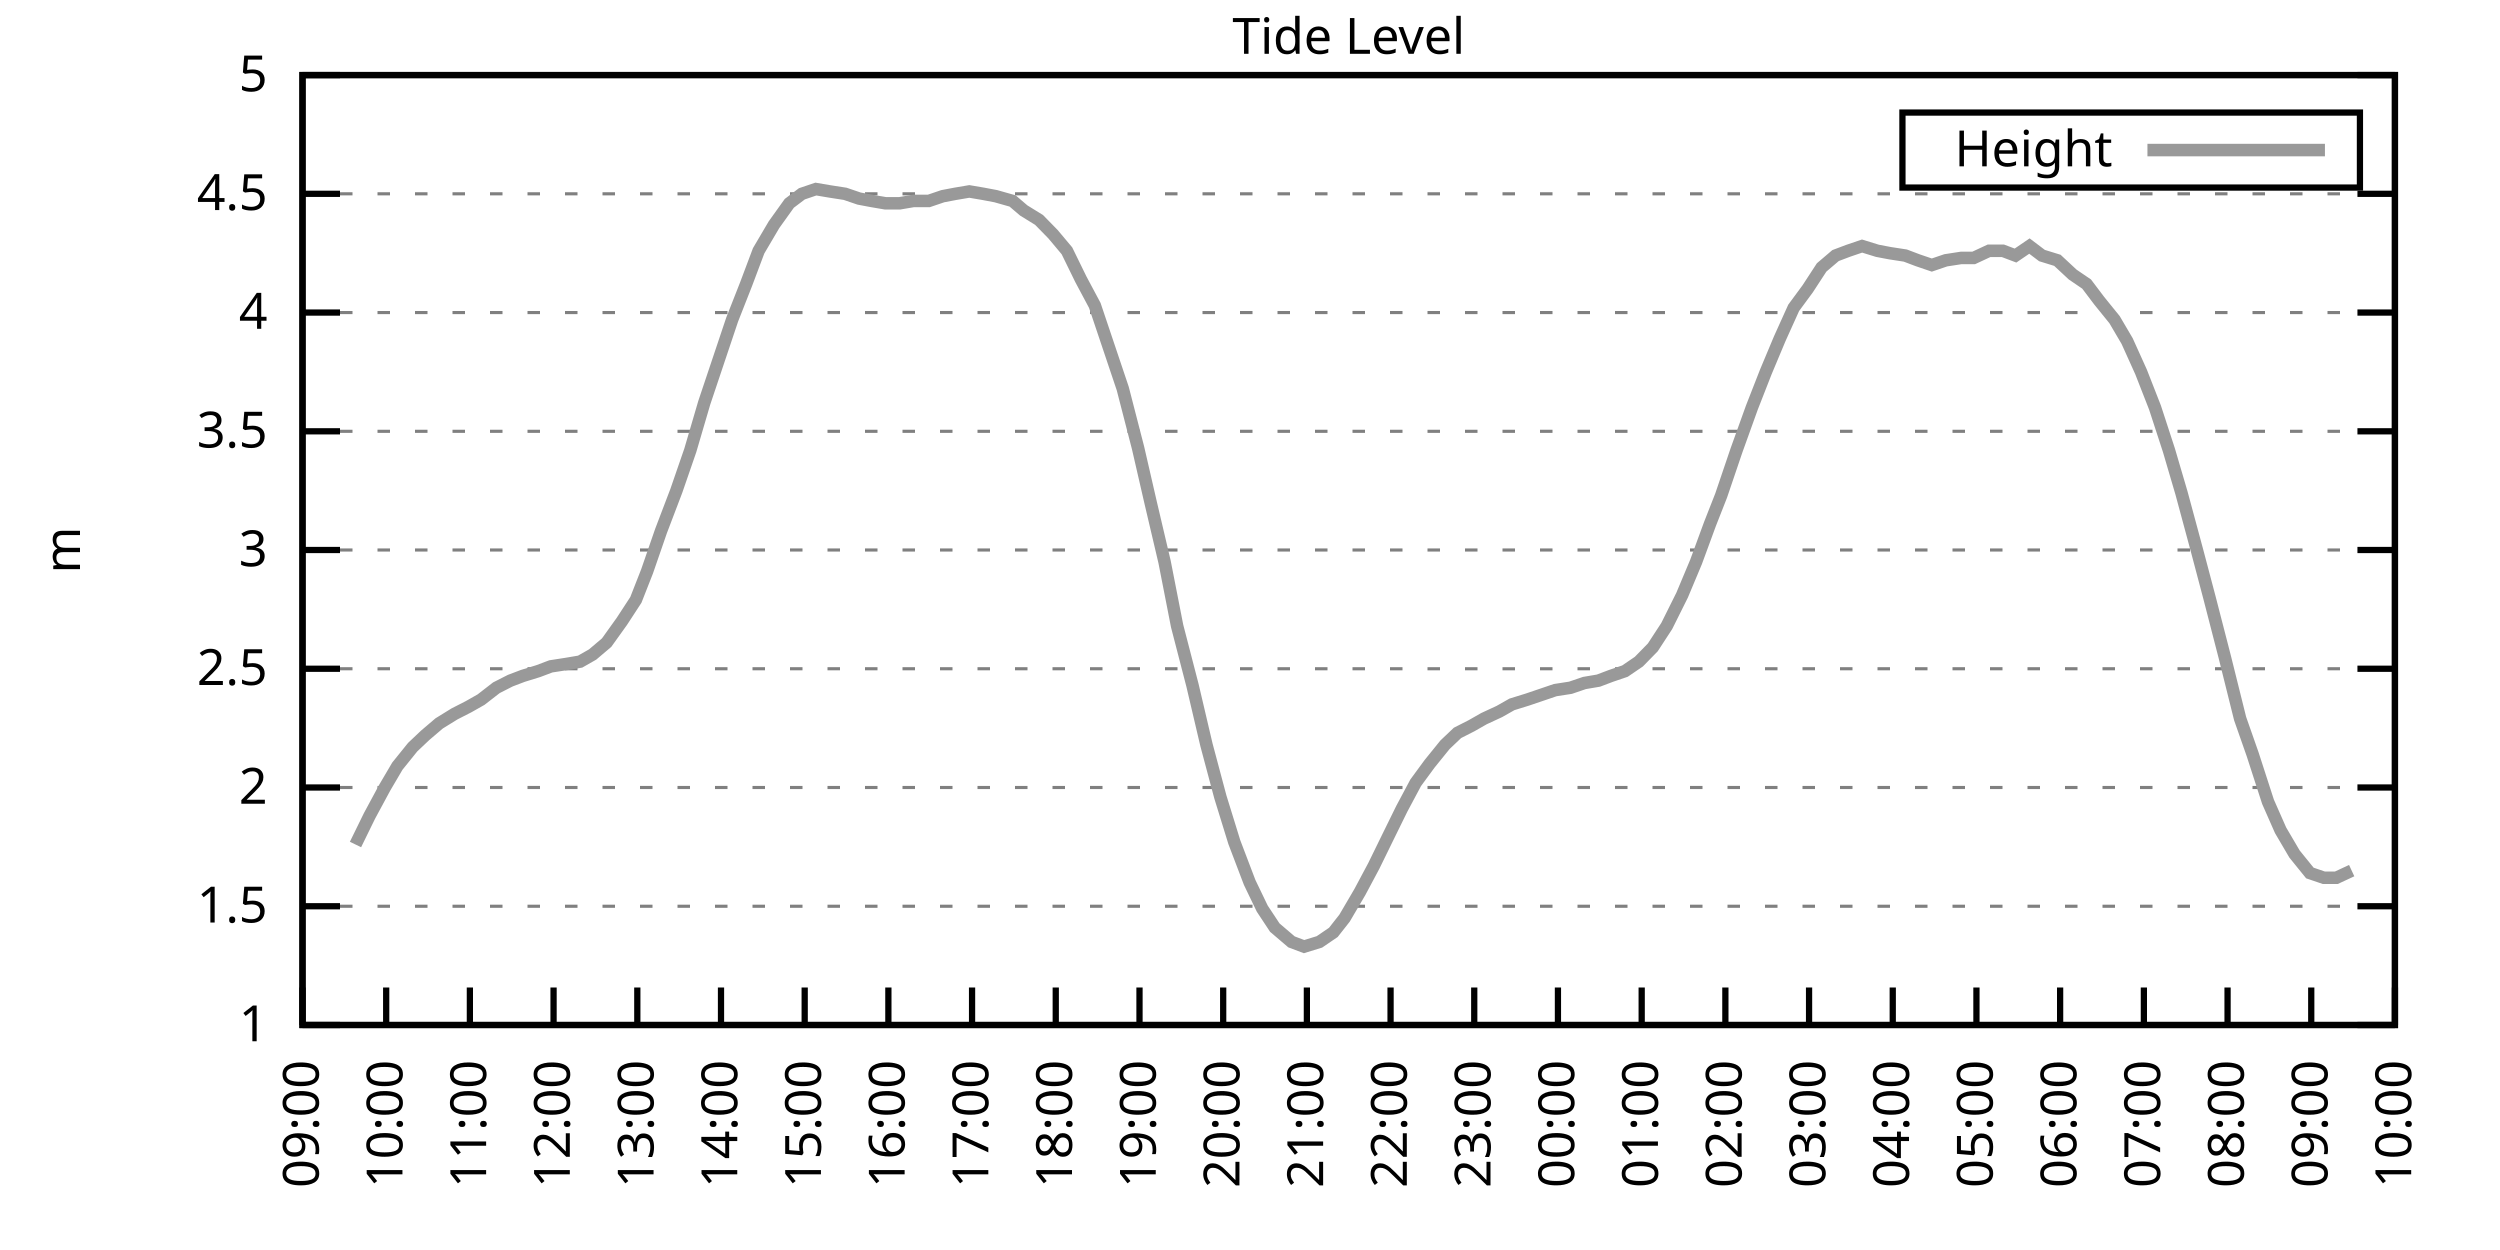
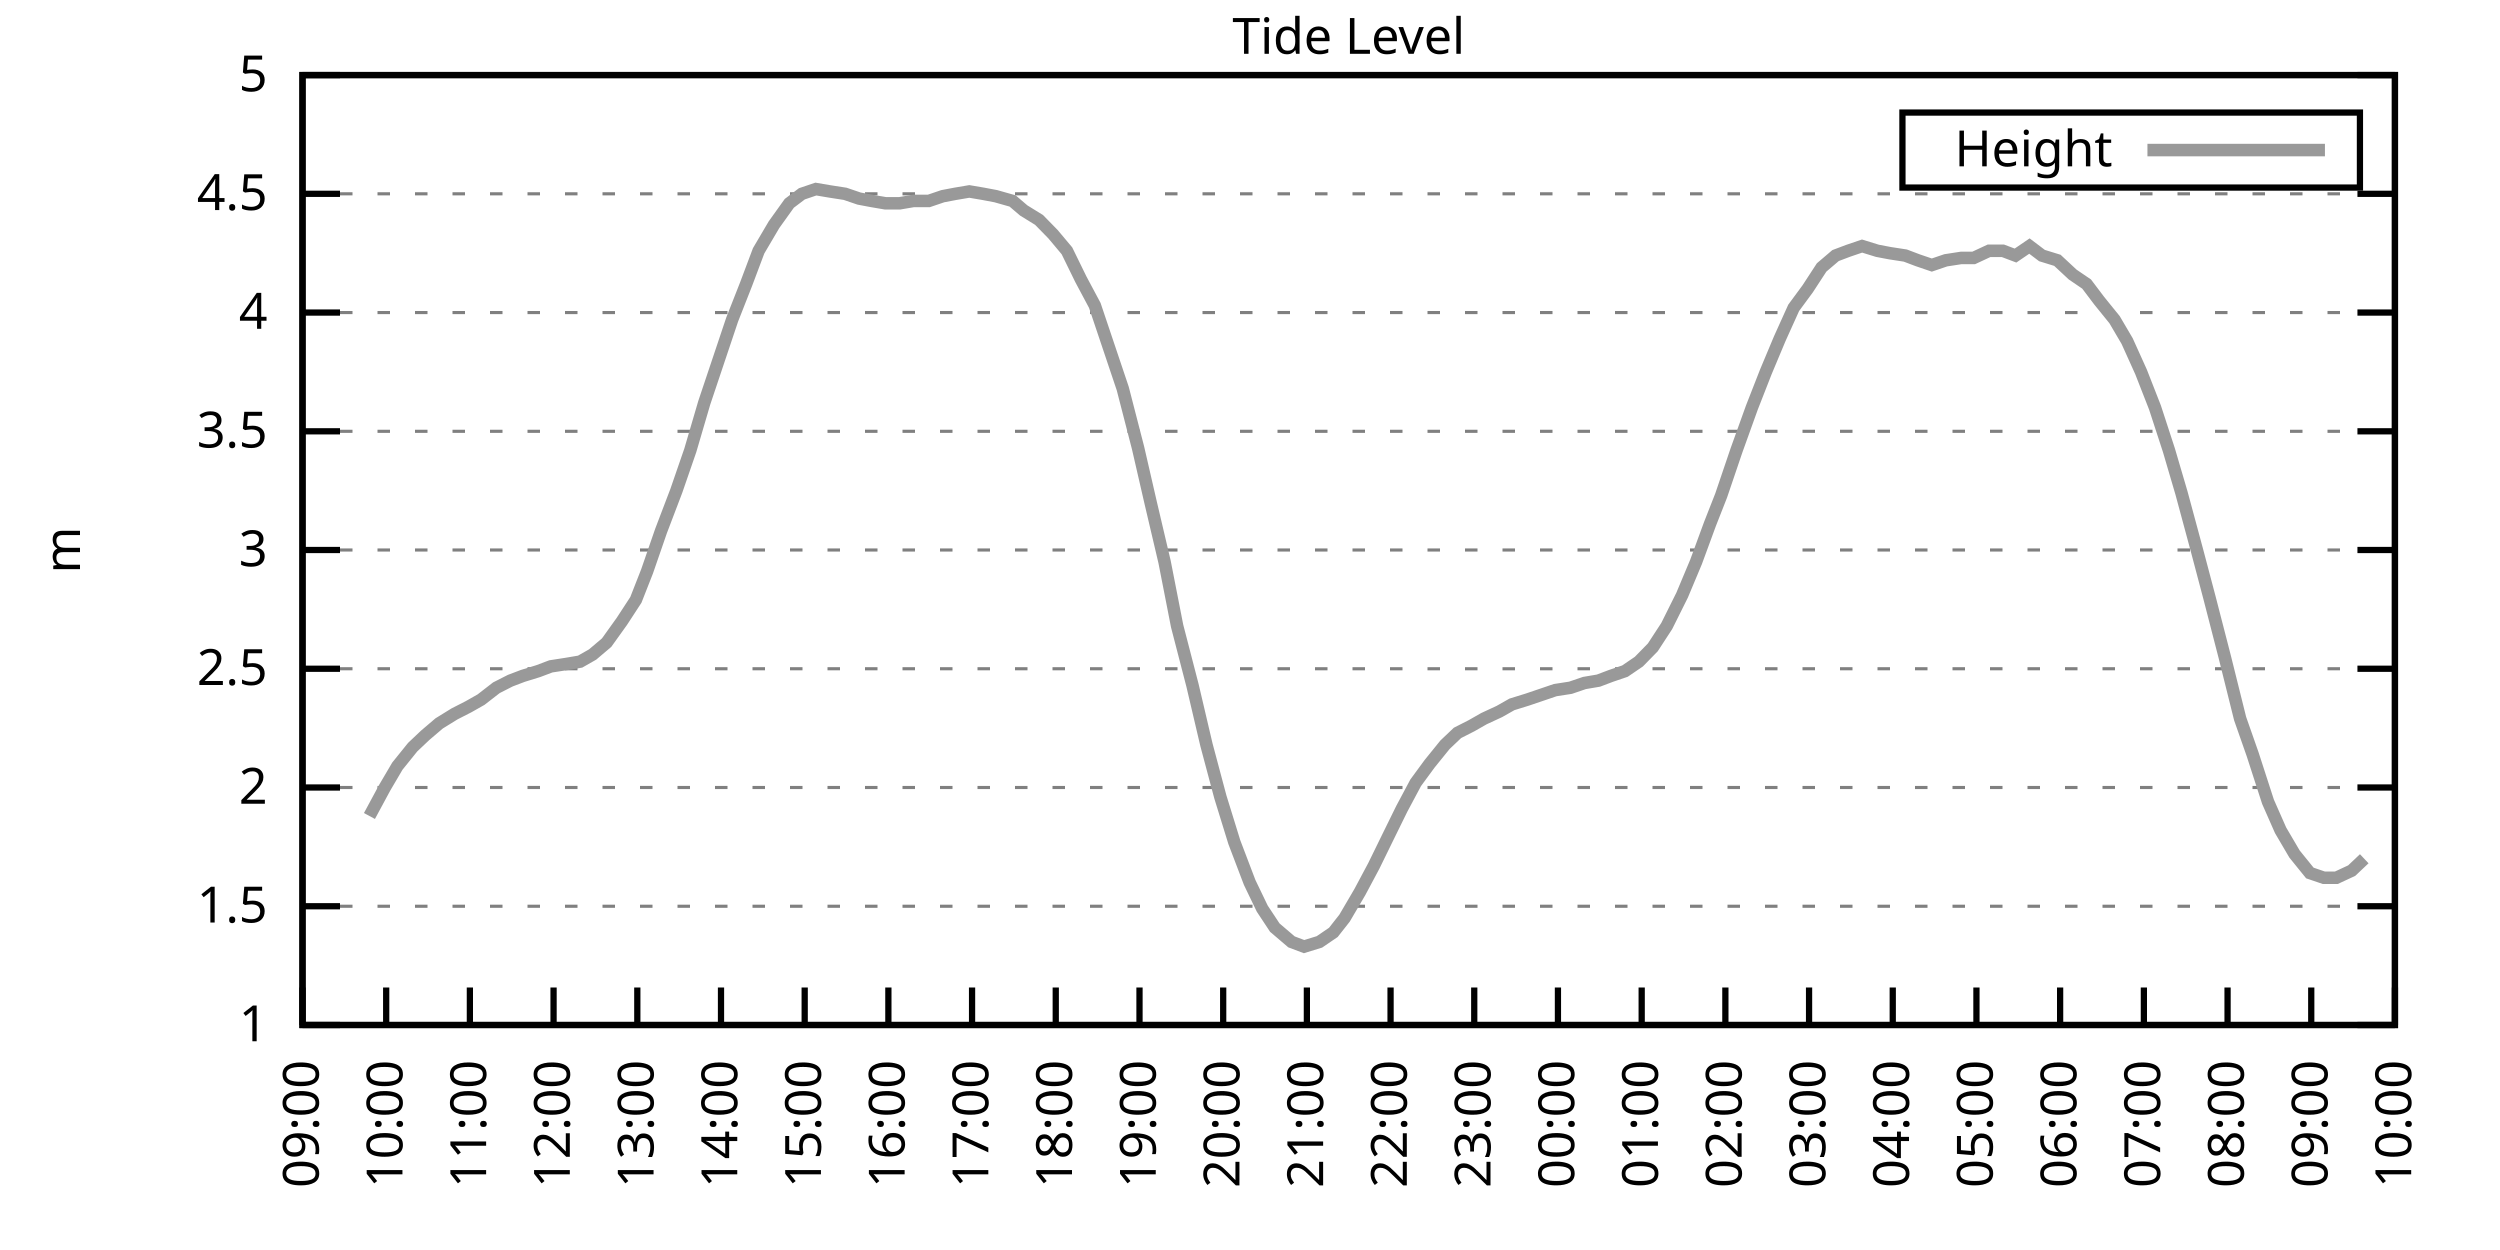
<svg xmlns="http://www.w3.org/2000/svg" xmlns:xlink="http://www.w3.org/1999/xlink" width="400" height="200" viewBox="0 0 400 200">
  <g id="gnuplot_canvas">
    <rect x="0" y="0" width="400" height="200" fill="none" />
    <defs>
      <circle id="gpDot" r="0.5" stroke-width="0.5" stroke="currentColor" />
      <path id="gpPt0" stroke-width="0.333" stroke="currentColor" d="M-1,0 h2 M0,-1 v2" />
      <path id="gpPt1" stroke-width="0.333" stroke="currentColor" d="M-1,-1 L1,1 M1,-1 L-1,1" />
      <path id="gpPt2" stroke-width="0.333" stroke="currentColor" d="M-1,0 L1,0 M0,-1 L0,1 M-1,-1 L1,1 M-1,1 L1,-1" />
      <rect id="gpPt3" stroke-width="0.333" stroke="currentColor" x="-1" y="-1" width="2" height="2" />
      <rect id="gpPt4" stroke-width="0.333" stroke="currentColor" fill="currentColor" x="-1" y="-1" width="2" height="2" />
      <circle id="gpPt5" stroke-width="0.333" stroke="currentColor" cx="0" cy="0" r="1" />
      <use xlink:href="#gpPt5" id="gpPt6" fill="currentColor" stroke="none" />
      <path id="gpPt7" stroke-width="0.333" stroke="currentColor" d="M0,-1.33 L-1.33,0.67 L1.33,0.67 z" />
      <use xlink:href="#gpPt7" id="gpPt8" fill="currentColor" stroke="none" />
      <use xlink:href="#gpPt7" id="gpPt9" stroke="currentColor" transform="rotate(180)" />
      <use xlink:href="#gpPt9" id="gpPt10" fill="currentColor" stroke="none" />
      <use xlink:href="#gpPt3" id="gpPt11" stroke="currentColor" transform="rotate(45)" />
      <use xlink:href="#gpPt11" id="gpPt12" fill="currentColor" stroke="none" />
      <path id="gpPt13" stroke-width="0.333" stroke="currentColor" d="M0,1.330 L1.265,0.411 L0.782,-1.067 L-0.782,-1.076 L-1.265,0.411 z" />
      <use xlink:href="#gpPt13" id="gpPt14" fill="currentColor" stroke="none" />
      <filter id="textbox" filterUnits="objectBoundingBox" x="0" y="0" height="1" width="1">
        <feFlood flood-color="white" flood-opacity="1" result="bgnd" />
        <feComposite in="SourceGraphic" in2="bgnd" operator="atop" />
      </filter>
      <filter id="greybox" filterUnits="objectBoundingBox" x="0" y="0" height="1" width="1">
        <feFlood flood-color="lightgrey" flood-opacity="1" result="grey" />
        <feComposite in="SourceGraphic" in2="grey" operator="atop" />
      </filter>
    </defs>
    <g fill="none" color="white" stroke="currentColor" stroke-width="1.00" stroke-linecap="butt" stroke-linejoin="miter">
</g>
    <g fill="none" color="black" stroke="currentColor" stroke-width="1.00" stroke-linecap="butt" stroke-linejoin="miter">
      <g stroke="none" shape-rendering="crispEdges">
        <polygon fill="rgb(255, 255, 255)" points="48.40,164.00 383.18,164.00 383.18,12.02 48.40,12.02 " />
      </g>
    </g>
    <g fill="none" color="black" stroke="currentColor" stroke-width="1.00" stroke-linecap="butt" stroke-linejoin="miter">
</g>
    <g fill="none" color="black" stroke="black" stroke-width="0.50" stroke-linecap="butt" stroke-linejoin="miter">
</g>
    <g fill="none" color="gray" stroke="currentColor" stroke-width="0.50" stroke-linecap="butt" stroke-linejoin="miter">
      <path stroke="gray" stroke-dasharray="2,4" class="gridline" d="M48.40,164.00 L383.19,164.00  " />
    </g>
    <g fill="none" color="gray" stroke="gray" stroke-width="1.00" stroke-linecap="butt" stroke-linejoin="miter">
</g>
    <g fill="none" color="black" stroke="currentColor" stroke-width="1.00" stroke-linecap="butt" stroke-linejoin="miter">
      <path stroke="black" d="M48.40,164.00 L54.40,164.00 M383.19,164.00 L377.19,164.00  " />
      <g transform="translate(42.80,166.60)" stroke="none" fill="black" font-family="Sans" font-size="8.00" text-anchor="end">
        <text>
          <tspan font-family="Sans"> 1</tspan>
        </text>
      </g>
    </g>
    <g fill="none" color="black" stroke="currentColor" stroke-width="1.00" stroke-linecap="butt" stroke-linejoin="miter">
</g>
    <g fill="none" color="black" stroke="black" stroke-width="0.50" stroke-linecap="butt" stroke-linejoin="miter">
</g>
    <g fill="none" color="gray" stroke="currentColor" stroke-width="0.50" stroke-linecap="butt" stroke-linejoin="miter">
      <path stroke="gray" stroke-dasharray="2,4" class="gridline" d="M48.40,145.00 L383.19,145.00  " />
    </g>
    <g fill="none" color="gray" stroke="gray" stroke-width="1.00" stroke-linecap="butt" stroke-linejoin="miter">
</g>
    <g fill="none" color="black" stroke="currentColor" stroke-width="1.00" stroke-linecap="butt" stroke-linejoin="miter">
      <path stroke="black" d="M48.40,145.00 L54.40,145.00 M383.19,145.00 L377.19,145.00  " />
      <g transform="translate(42.80,147.60)" stroke="none" fill="black" font-family="Sans" font-size="8.00" text-anchor="end">
        <text>
          <tspan font-family="Sans"> 1.5</tspan>
        </text>
      </g>
    </g>
    <g fill="none" color="black" stroke="currentColor" stroke-width="1.00" stroke-linecap="butt" stroke-linejoin="miter">
</g>
    <g fill="none" color="black" stroke="black" stroke-width="0.50" stroke-linecap="butt" stroke-linejoin="miter">
</g>
    <g fill="none" color="gray" stroke="currentColor" stroke-width="0.50" stroke-linecap="butt" stroke-linejoin="miter">
      <path stroke="gray" stroke-dasharray="2,4" class="gridline" d="M48.40,126.00 L383.19,126.00  " />
    </g>
    <g fill="none" color="gray" stroke="gray" stroke-width="1.00" stroke-linecap="butt" stroke-linejoin="miter">
</g>
    <g fill="none" color="black" stroke="currentColor" stroke-width="1.00" stroke-linecap="butt" stroke-linejoin="miter">
      <path stroke="black" d="M48.40,126.00 L54.40,126.00 M383.19,126.00 L377.19,126.00  " />
      <g transform="translate(42.80,128.60)" stroke="none" fill="black" font-family="Sans" font-size="8.00" text-anchor="end">
        <text>
          <tspan font-family="Sans"> 2</tspan>
        </text>
      </g>
    </g>
    <g fill="none" color="black" stroke="currentColor" stroke-width="1.00" stroke-linecap="butt" stroke-linejoin="miter">
</g>
    <g fill="none" color="black" stroke="black" stroke-width="0.50" stroke-linecap="butt" stroke-linejoin="miter">
</g>
    <g fill="none" color="gray" stroke="currentColor" stroke-width="0.50" stroke-linecap="butt" stroke-linejoin="miter">
      <path stroke="gray" stroke-dasharray="2,4" class="gridline" d="M48.40,107.00 L383.19,107.00  " />
    </g>
    <g fill="none" color="gray" stroke="gray" stroke-width="1.00" stroke-linecap="butt" stroke-linejoin="miter">
</g>
    <g fill="none" color="black" stroke="currentColor" stroke-width="1.00" stroke-linecap="butt" stroke-linejoin="miter">
      <path stroke="black" d="M48.40,107.00 L54.40,107.00 M383.19,107.00 L377.19,107.00  " />
      <g transform="translate(42.80,109.60)" stroke="none" fill="black" font-family="Sans" font-size="8.00" text-anchor="end">
        <text>
          <tspan font-family="Sans"> 2.5</tspan>
        </text>
      </g>
    </g>
    <g fill="none" color="black" stroke="currentColor" stroke-width="1.00" stroke-linecap="butt" stroke-linejoin="miter">
</g>
    <g fill="none" color="black" stroke="black" stroke-width="0.50" stroke-linecap="butt" stroke-linejoin="miter">
</g>
    <g fill="none" color="gray" stroke="currentColor" stroke-width="0.50" stroke-linecap="butt" stroke-linejoin="miter">
      <path stroke="gray" stroke-dasharray="2,4" class="gridline" d="M48.40,88.00 L383.19,88.00  " />
    </g>
    <g fill="none" color="gray" stroke="gray" stroke-width="1.00" stroke-linecap="butt" stroke-linejoin="miter">
</g>
    <g fill="none" color="black" stroke="currentColor" stroke-width="1.00" stroke-linecap="butt" stroke-linejoin="miter">
      <path stroke="black" d="M48.40,88.00 L54.40,88.00 M383.19,88.00 L377.19,88.00  " />
      <g transform="translate(42.80,90.60)" stroke="none" fill="black" font-family="Sans" font-size="8.00" text-anchor="end">
        <text>
          <tspan font-family="Sans"> 3</tspan>
        </text>
      </g>
    </g>
    <g fill="none" color="black" stroke="currentColor" stroke-width="1.00" stroke-linecap="butt" stroke-linejoin="miter">
</g>
    <g fill="none" color="black" stroke="black" stroke-width="0.50" stroke-linecap="butt" stroke-linejoin="miter">
</g>
    <g fill="none" color="gray" stroke="currentColor" stroke-width="0.50" stroke-linecap="butt" stroke-linejoin="miter">
      <path stroke="gray" stroke-dasharray="2,4" class="gridline" d="M48.40,69.01 L383.19,69.01  " />
    </g>
    <g fill="none" color="gray" stroke="gray" stroke-width="1.00" stroke-linecap="butt" stroke-linejoin="miter">
</g>
    <g fill="none" color="black" stroke="currentColor" stroke-width="1.00" stroke-linecap="butt" stroke-linejoin="miter">
      <path stroke="black" d="M48.40,69.01 L54.40,69.01 M383.19,69.01 L377.19,69.01  " />
      <g transform="translate(42.80,71.61)" stroke="none" fill="black" font-family="Sans" font-size="8.00" text-anchor="end">
        <text>
          <tspan font-family="Sans"> 3.5</tspan>
        </text>
      </g>
    </g>
    <g fill="none" color="black" stroke="currentColor" stroke-width="1.00" stroke-linecap="butt" stroke-linejoin="miter">
</g>
    <g fill="none" color="black" stroke="black" stroke-width="0.50" stroke-linecap="butt" stroke-linejoin="miter">
</g>
    <g fill="none" color="gray" stroke="currentColor" stroke-width="0.50" stroke-linecap="butt" stroke-linejoin="miter">
      <path stroke="gray" stroke-dasharray="2,4" class="gridline" d="M48.40,50.01 L383.19,50.01  " />
    </g>
    <g fill="none" color="gray" stroke="gray" stroke-width="1.00" stroke-linecap="butt" stroke-linejoin="miter">
</g>
    <g fill="none" color="black" stroke="currentColor" stroke-width="1.00" stroke-linecap="butt" stroke-linejoin="miter">
      <path stroke="black" d="M48.40,50.01 L54.40,50.01 M383.19,50.01 L377.19,50.01  " />
      <g transform="translate(42.80,52.61)" stroke="none" fill="black" font-family="Sans" font-size="8.00" text-anchor="end">
        <text>
          <tspan font-family="Sans"> 4</tspan>
        </text>
      </g>
    </g>
    <g fill="none" color="black" stroke="currentColor" stroke-width="1.00" stroke-linecap="butt" stroke-linejoin="miter">
</g>
    <g fill="none" color="black" stroke="black" stroke-width="0.50" stroke-linecap="butt" stroke-linejoin="miter">
</g>
    <g fill="none" color="gray" stroke="currentColor" stroke-width="0.50" stroke-linecap="butt" stroke-linejoin="miter">
      <path stroke="gray" stroke-dasharray="2,4" class="gridline" d="M48.40,31.01 L383.19,31.01  " />
    </g>
    <g fill="none" color="gray" stroke="gray" stroke-width="1.00" stroke-linecap="butt" stroke-linejoin="miter">
</g>
    <g fill="none" color="black" stroke="currentColor" stroke-width="1.00" stroke-linecap="butt" stroke-linejoin="miter">
      <path stroke="black" d="M48.40,31.01 L54.40,31.01 M383.19,31.01 L377.19,31.01  " />
      <g transform="translate(42.80,33.61)" stroke="none" fill="black" font-family="Sans" font-size="8.00" text-anchor="end">
        <text>
          <tspan font-family="Sans"> 4.5</tspan>
        </text>
      </g>
    </g>
    <g fill="none" color="black" stroke="currentColor" stroke-width="1.00" stroke-linecap="butt" stroke-linejoin="miter">
</g>
    <g fill="none" color="black" stroke="black" stroke-width="0.50" stroke-linecap="butt" stroke-linejoin="miter">
</g>
    <g fill="none" color="gray" stroke="currentColor" stroke-width="0.50" stroke-linecap="butt" stroke-linejoin="miter">
      <path stroke="gray" stroke-dasharray="2,4" class="gridline" d="M48.40,12.01 L383.19,12.01  " />
    </g>
    <g fill="none" color="gray" stroke="gray" stroke-width="1.00" stroke-linecap="butt" stroke-linejoin="miter">
</g>
    <g fill="none" color="black" stroke="currentColor" stroke-width="1.00" stroke-linecap="butt" stroke-linejoin="miter">
      <path stroke="black" d="M48.40,12.01 L54.40,12.01 M383.19,12.01 L377.19,12.01  " />
      <g transform="translate(42.80,14.61)" stroke="none" fill="black" font-family="Sans" font-size="8.00" text-anchor="end">
        <text>
          <tspan font-family="Sans"> 5</tspan>
        </text>
      </g>
    </g>
    <g fill="none" color="black" stroke="currentColor" stroke-width="1.00" stroke-linecap="butt" stroke-linejoin="miter">
      <path stroke="black" d="M48.40,164.00 L48.40,158.00  " />
      <g transform="translate(51.00,169.60) rotate(270.00)" stroke="none" fill="black" font-family="Sans" font-size="8.00" text-anchor="end">
        <text>
          <tspan font-family="Sans">09:00</tspan>
        </text>
      </g>
    </g>
    <g fill="none" color="black" stroke="currentColor" stroke-width="1.00" stroke-linecap="butt" stroke-linejoin="miter">
      <path stroke="black" d="M61.79,164.00 L61.79,158.00  " />
      <g transform="translate(64.39,169.60) rotate(270.00)" stroke="none" fill="black" font-family="Sans" font-size="8.00" text-anchor="end">
        <text>
          <tspan font-family="Sans">10:00</tspan>
        </text>
      </g>
    </g>
    <g fill="none" color="black" stroke="currentColor" stroke-width="1.00" stroke-linecap="butt" stroke-linejoin="miter">
      <path stroke="black" d="M75.18,164.00 L75.18,158.00  " />
      <g transform="translate(77.78,169.60) rotate(270.00)" stroke="none" fill="black" font-family="Sans" font-size="8.00" text-anchor="end">
        <text>
          <tspan font-family="Sans">11:00</tspan>
        </text>
      </g>
    </g>
    <g fill="none" color="black" stroke="currentColor" stroke-width="1.00" stroke-linecap="butt" stroke-linejoin="miter">
      <path stroke="black" d="M88.57,164.00 L88.57,158.00  " />
      <g transform="translate(91.17,169.60) rotate(270.00)" stroke="none" fill="black" font-family="Sans" font-size="8.00" text-anchor="end">
        <text>
          <tspan font-family="Sans">12:00</tspan>
        </text>
      </g>
    </g>
    <g fill="none" color="black" stroke="currentColor" stroke-width="1.00" stroke-linecap="butt" stroke-linejoin="miter">
      <path stroke="black" d="M101.97,164.00 L101.97,158.00  " />
      <g transform="translate(104.57,169.60) rotate(270.00)" stroke="none" fill="black" font-family="Sans" font-size="8.00" text-anchor="end">
        <text>
          <tspan font-family="Sans">13:00</tspan>
        </text>
      </g>
    </g>
    <g fill="none" color="black" stroke="currentColor" stroke-width="1.00" stroke-linecap="butt" stroke-linejoin="miter">
      <path stroke="black" d="M115.36,164.00 L115.36,158.00  " />
      <g transform="translate(117.96,169.60) rotate(270.00)" stroke="none" fill="black" font-family="Sans" font-size="8.00" text-anchor="end">
        <text>
          <tspan font-family="Sans">14:00</tspan>
        </text>
      </g>
    </g>
    <g fill="none" color="black" stroke="currentColor" stroke-width="1.00" stroke-linecap="butt" stroke-linejoin="miter">
      <path stroke="black" d="M128.75,164.00 L128.75,158.00  " />
      <g transform="translate(131.35,169.60) rotate(270.00)" stroke="none" fill="black" font-family="Sans" font-size="8.00" text-anchor="end">
        <text>
          <tspan font-family="Sans">15:00</tspan>
        </text>
      </g>
    </g>
    <g fill="none" color="black" stroke="currentColor" stroke-width="1.00" stroke-linecap="butt" stroke-linejoin="miter">
      <path stroke="black" d="M142.14,164.00 L142.14,158.00  " />
      <g transform="translate(144.74,169.60) rotate(270.00)" stroke="none" fill="black" font-family="Sans" font-size="8.00" text-anchor="end">
        <text>
          <tspan font-family="Sans">16:00</tspan>
        </text>
      </g>
    </g>
    <g fill="none" color="black" stroke="currentColor" stroke-width="1.00" stroke-linecap="butt" stroke-linejoin="miter">
      <path stroke="black" d="M155.53,164.00 L155.53,158.00  " />
      <g transform="translate(158.13,169.60) rotate(270.00)" stroke="none" fill="black" font-family="Sans" font-size="8.00" text-anchor="end">
        <text>
          <tspan font-family="Sans">17:00</tspan>
        </text>
      </g>
    </g>
    <g fill="none" color="black" stroke="currentColor" stroke-width="1.00" stroke-linecap="butt" stroke-linejoin="miter">
      <path stroke="black" d="M168.92,164.00 L168.92,158.00  " />
      <g transform="translate(171.52,169.60) rotate(270.00)" stroke="none" fill="black" font-family="Sans" font-size="8.00" text-anchor="end">
        <text>
          <tspan font-family="Sans">18:00</tspan>
        </text>
      </g>
    </g>
    <g fill="none" color="black" stroke="currentColor" stroke-width="1.00" stroke-linecap="butt" stroke-linejoin="miter">
      <path stroke="black" d="M182.32,164.00 L182.32,158.00  " />
      <g transform="translate(184.92,169.60) rotate(270.00)" stroke="none" fill="black" font-family="Sans" font-size="8.00" text-anchor="end">
        <text>
          <tspan font-family="Sans">19:00</tspan>
        </text>
      </g>
    </g>
    <g fill="none" color="black" stroke="currentColor" stroke-width="1.00" stroke-linecap="butt" stroke-linejoin="miter">
      <path stroke="black" d="M195.71,164.00 L195.71,158.00  " />
      <g transform="translate(198.31,169.60) rotate(270.00)" stroke="none" fill="black" font-family="Sans" font-size="8.00" text-anchor="end">
        <text>
          <tspan font-family="Sans">20:00</tspan>
        </text>
      </g>
    </g>
    <g fill="none" color="black" stroke="currentColor" stroke-width="1.00" stroke-linecap="butt" stroke-linejoin="miter">
      <path stroke="black" d="M209.10,164.00 L209.10,158.00  " />
      <g transform="translate(211.70,169.60) rotate(270.00)" stroke="none" fill="black" font-family="Sans" font-size="8.00" text-anchor="end">
        <text>
          <tspan font-family="Sans">21:00</tspan>
        </text>
      </g>
    </g>
    <g fill="none" color="black" stroke="currentColor" stroke-width="1.00" stroke-linecap="butt" stroke-linejoin="miter">
      <path stroke="black" d="M222.49,164.00 L222.49,158.00  " />
      <g transform="translate(225.09,169.60) rotate(270.00)" stroke="none" fill="black" font-family="Sans" font-size="8.00" text-anchor="end">
        <text>
          <tspan font-family="Sans">22:00</tspan>
        </text>
      </g>
    </g>
    <g fill="none" color="black" stroke="currentColor" stroke-width="1.00" stroke-linecap="butt" stroke-linejoin="miter">
      <path stroke="black" d="M235.88,164.00 L235.88,158.00  " />
      <g transform="translate(238.48,169.60) rotate(270.00)" stroke="none" fill="black" font-family="Sans" font-size="8.00" text-anchor="end">
        <text>
          <tspan font-family="Sans">23:00</tspan>
        </text>
      </g>
    </g>
    <g fill="none" color="black" stroke="currentColor" stroke-width="1.00" stroke-linecap="butt" stroke-linejoin="miter">
      <path stroke="black" d="M249.27,164.00 L249.27,158.00  " />
      <g transform="translate(251.87,169.60) rotate(270.00)" stroke="none" fill="black" font-family="Sans" font-size="8.00" text-anchor="end">
        <text>
          <tspan font-family="Sans">00:00</tspan>
        </text>
      </g>
    </g>
    <g fill="none" color="black" stroke="currentColor" stroke-width="1.00" stroke-linecap="butt" stroke-linejoin="miter">
      <path stroke="black" d="M262.67,164.00 L262.67,158.00  " />
      <g transform="translate(265.27,169.60) rotate(270.00)" stroke="none" fill="black" font-family="Sans" font-size="8.00" text-anchor="end">
        <text>
          <tspan font-family="Sans">01:00</tspan>
        </text>
      </g>
    </g>
    <g fill="none" color="black" stroke="currentColor" stroke-width="1.00" stroke-linecap="butt" stroke-linejoin="miter">
      <path stroke="black" d="M276.06,164.00 L276.06,158.00  " />
      <g transform="translate(278.66,169.60) rotate(270.00)" stroke="none" fill="black" font-family="Sans" font-size="8.00" text-anchor="end">
        <text>
          <tspan font-family="Sans">02:00</tspan>
        </text>
      </g>
    </g>
    <g fill="none" color="black" stroke="currentColor" stroke-width="1.00" stroke-linecap="butt" stroke-linejoin="miter">
      <path stroke="black" d="M289.45,164.00 L289.45,158.00  " />
      <g transform="translate(292.05,169.60) rotate(270.00)" stroke="none" fill="black" font-family="Sans" font-size="8.00" text-anchor="end">
        <text>
          <tspan font-family="Sans">03:00</tspan>
        </text>
      </g>
    </g>
    <g fill="none" color="black" stroke="currentColor" stroke-width="1.00" stroke-linecap="butt" stroke-linejoin="miter">
      <path stroke="black" d="M302.84,164.00 L302.84,158.00  " />
      <g transform="translate(305.44,169.60) rotate(270.00)" stroke="none" fill="black" font-family="Sans" font-size="8.00" text-anchor="end">
        <text>
          <tspan font-family="Sans">04:00</tspan>
        </text>
      </g>
    </g>
    <g fill="none" color="black" stroke="currentColor" stroke-width="1.00" stroke-linecap="butt" stroke-linejoin="miter">
      <path stroke="black" d="M316.23,164.00 L316.23,158.00  " />
      <g transform="translate(318.83,169.60) rotate(270.00)" stroke="none" fill="black" font-family="Sans" font-size="8.00" text-anchor="end">
        <text>
          <tspan font-family="Sans">05:00</tspan>
        </text>
      </g>
    </g>
    <g fill="none" color="black" stroke="currentColor" stroke-width="1.00" stroke-linecap="butt" stroke-linejoin="miter">
      <path stroke="black" d="M329.62,164.00 L329.62,158.00  " />
      <g transform="translate(332.22,169.60) rotate(270.00)" stroke="none" fill="black" font-family="Sans" font-size="8.00" text-anchor="end">
        <text>
          <tspan font-family="Sans">06:00</tspan>
        </text>
      </g>
    </g>
    <g fill="none" color="black" stroke="currentColor" stroke-width="1.00" stroke-linecap="butt" stroke-linejoin="miter">
      <path stroke="black" d="M343.02,164.00 L343.02,158.00  " />
      <g transform="translate(345.62,169.60) rotate(270.00)" stroke="none" fill="black" font-family="Sans" font-size="8.00" text-anchor="end">
        <text>
          <tspan font-family="Sans">07:00</tspan>
        </text>
      </g>
    </g>
    <g fill="none" color="black" stroke="currentColor" stroke-width="1.00" stroke-linecap="butt" stroke-linejoin="miter">
      <path stroke="black" d="M356.41,164.00 L356.41,158.00  " />
      <g transform="translate(359.01,169.60) rotate(270.00)" stroke="none" fill="black" font-family="Sans" font-size="8.00" text-anchor="end">
        <text>
          <tspan font-family="Sans">08:00</tspan>
        </text>
      </g>
    </g>
    <g fill="none" color="black" stroke="currentColor" stroke-width="1.00" stroke-linecap="butt" stroke-linejoin="miter">
      <path stroke="black" d="M369.80,164.00 L369.80,158.00  " />
      <g transform="translate(372.40,169.60) rotate(270.00)" stroke="none" fill="black" font-family="Sans" font-size="8.00" text-anchor="end">
        <text>
          <tspan font-family="Sans">09:00</tspan>
        </text>
      </g>
    </g>
    <g fill="none" color="black" stroke="currentColor" stroke-width="1.00" stroke-linecap="butt" stroke-linejoin="miter">
      <path stroke="black" d="M383.19,164.00 L383.19,158.00  " />
      <g transform="translate(385.79,169.60) rotate(270.00)" stroke="none" fill="black" font-family="Sans" font-size="8.00" text-anchor="end">
        <text>
          <tspan font-family="Sans">10:00</tspan>
        </text>
      </g>
    </g>
    <g fill="none" color="black" stroke="currentColor" stroke-width="1.00" stroke-linecap="butt" stroke-linejoin="miter">
</g>
    <g fill="none" color="black" stroke="currentColor" stroke-width="1.00" stroke-linecap="butt" stroke-linejoin="miter">
      <path stroke="black" d="M48.40,12.01 L48.40,164.00 L383.19,164.00 L383.19,12.01 L48.40,12.01 Z  " />
    </g>
    <g fill="none" color="black" stroke="currentColor" stroke-width="1.00" stroke-linecap="butt" stroke-linejoin="miter">
</g>
    <g fill="none" color="black" stroke="currentColor" stroke-width="1.00" stroke-linecap="butt" stroke-linejoin="miter">
      <path stroke="black" d="M304.39,30.01 L304.39,18.01 L377.59,18.01 L377.59,30.01 L304.39,30.01 Z  " />
    </g>
    <g id="Tide_level_plot_1">
      <g fill="none" color="white" stroke="black" stroke-width="2.00" stroke-linecap="butt" stroke-linejoin="miter">
</g>
      <g fill="none" color="black" stroke="currentColor" stroke-width="2.00" stroke-linecap="butt" stroke-linejoin="miter">
        <g transform="translate(337.99,26.61)" stroke="none" fill="black" font-family="Sans" font-size="8.00" text-anchor="end">
          <text>
            <tspan font-family="Sans">Height</tspan>
          </text>
        </g>
      </g>
      <g fill="none" color="black" stroke="currentColor" stroke-width="2.00" stroke-linecap="butt" stroke-linejoin="miter">
-         <path stroke="rgb(153, 153, 153)" d="M343.59,24.01 L371.99,24.01 M56.88,135.12 L59.11,130.56 L61.57,126.00 L63.58,122.58 L66.03,119.54 L68.04,117.64   L70.27,115.74 L72.73,114.22 L74.96,113.08 L76.97,111.94 L79.42,110.04 L81.66,108.90 L83.66,108.14 L86.12,107.38   L88.13,106.62 L90.58,106.24 L92.82,105.86 L94.82,104.72 L97.06,102.82 L99.51,99.40 L101.74,95.98 L103.53,91.42   L105.76,84.97 L108.22,78.51 L110.45,72.05 L112.68,64.45 L117.14,51.15 L119.38,45.45 L121.38,40.13 L123.84,35.95   L126.29,32.53 L128.30,31.01 L130.54,30.25 L132.77,30.63 L135.22,31.01 L137.45,31.77 L139.46,32.15 L141.69,32.53   L143.93,32.53 L146.16,32.15 L148.61,32.15 L150.85,31.39 L152.85,31.01 L155.09,30.63 L157.32,31.01 L159.33,31.39   L162.01,32.15 L163.79,33.67 L166.25,35.19 L168.48,37.47 L170.71,40.13 L172.94,44.69 L175.17,48.87 L179.64,62.17   L182.09,71.67 L184.10,80.41 L186.33,89.90 L188.34,100.16 L190.80,109.66 L193.03,119.16 L195.26,127.52 L197.49,134.74   L199.95,141.20 L201.96,145.38 L203.97,148.42 L206.64,150.70 L208.65,151.46 L211.11,150.70 L213.34,149.18 L215.13,146.90   L217.58,142.72 L219.81,138.54 L222.04,133.98 L224.28,129.42 L226.51,125.24 L228.74,122.20 L231.20,119.16 L233.20,117.26   L235.44,116.12 L237.44,114.98 L239.90,113.84 L241.91,112.70 L244.36,111.94 L246.60,111.18 L248.83,110.42 L251.28,110.04   L253.51,109.28 L255.75,108.90 L257.76,108.14 L259.99,107.38 L262.22,105.86 L264.45,103.58 L266.68,100.16 L269.14,95.22   L271.37,89.90 L273.60,83.83 L275.39,79.27 L277.84,72.05 L280.30,65.21 L282.53,59.51 L284.76,54.19 L286.99,49.25   L289.23,46.21 L291.46,42.79 L293.69,40.89 L295.70,40.13 L297.93,39.37 L300.39,40.13 L302.39,40.51 L304.85,40.89   L306.86,41.65 L309.09,42.41 L311.32,41.65 L313.78,41.27 L315.79,41.27 L318.24,40.13 L320.47,40.13 L322.48,40.89   L324.71,39.37 L326.72,40.89 L329.18,41.65 L331.63,43.93 L333.86,45.45 L335.87,48.11 L338.33,51.15 L340.34,54.57   L342.57,59.51 L344.80,65.21 L347.03,72.05 L349.04,78.89 L351.50,88.00 L353.51,95.60 L355.96,105.10 L358.42,114.98   L360.42,120.68 L362.88,128.28 L364.89,132.84 L367.12,136.64 L369.58,139.68 L371.81,140.44 L373.82,140.44 L376.27,139.30    " />
+         <path stroke="rgb(153, 153, 153)" d="M343.59,24.01 L371.99,24.01 M59.11,130.56 L61.57,126.00 L63.58,122.58 L66.03,119.54 L68.04,117.64 L70.27,115.74   L72.73,114.22 L74.96,113.08 L76.97,111.94 L79.42,110.04 L81.66,108.90 L83.66,108.14 L86.12,107.38 L88.13,106.62   L90.58,106.24 L92.82,105.86 L94.82,104.72 L97.06,102.82 L99.51,99.40 L101.74,95.98 L103.53,91.42 L105.76,84.97   L108.22,78.51 L110.45,72.05 L112.68,64.45 L117.14,51.15 L119.38,45.45 L121.38,40.13 L123.84,35.95 L126.29,32.53   L128.30,31.01 L130.54,30.25 L132.77,30.63 L135.22,31.01 L137.45,31.77 L139.46,32.15 L141.69,32.53 L143.93,32.53   L146.16,32.15 L148.61,32.15 L150.85,31.39 L152.85,31.01 L155.09,30.63 L157.32,31.01 L159.33,31.39 L162.01,32.15   L163.79,33.67 L166.25,35.19 L168.48,37.47 L170.71,40.13 L172.94,44.69 L175.17,48.87 L179.64,62.17 L182.09,71.67   L184.10,80.41 L186.33,89.90 L188.34,100.16 L190.80,109.66 L193.03,119.16 L195.26,127.52 L197.49,134.74 L199.95,141.20   L201.96,145.38 L203.97,148.42 L206.64,150.70 L208.65,151.46 L211.11,150.70 L213.34,149.18 L215.13,146.90 L217.58,142.72   L219.81,138.54 L222.04,133.98 L224.28,129.42 L226.51,125.24 L228.74,122.20 L231.20,119.16 L233.20,117.26 L235.44,116.12   L237.44,114.98 L239.90,113.84 L241.91,112.70 L244.36,111.94 L246.60,111.18 L248.83,110.42 L251.28,110.04 L253.51,109.28   L255.75,108.90 L257.76,108.14 L259.99,107.38 L262.22,105.86 L264.45,103.58 L266.68,100.16 L269.14,95.22 L271.37,89.90   L273.60,83.83 L275.39,79.27 L277.84,72.05 L280.30,65.21 L282.53,59.51 L284.76,54.19 L286.99,49.25 L289.23,46.21   L291.46,42.79 L293.69,40.89 L295.70,40.13 L297.93,39.37 L300.39,40.13 L302.39,40.51 L304.85,40.89 L306.86,41.65   L309.09,42.41 L311.32,41.65 L313.78,41.27 L315.79,41.27 L318.24,40.13 L320.47,40.13 L322.48,40.89 L324.71,39.37   L326.72,40.89 L329.18,41.65 L331.63,43.93 L333.86,45.45 L335.87,48.11 L338.33,51.15 L340.34,54.57 L342.57,59.51   L344.80,65.21 L347.03,72.05 L349.04,78.89 L351.50,88.00 L353.51,95.60 L355.96,105.10 L358.42,114.98 L360.42,120.68   L362.88,128.28 L364.89,132.84 L367.12,136.64 L369.58,139.68 L371.81,140.44 L373.82,140.44 L376.27,139.30 L378.28,137.40    " />
      </g>
    </g>
    <g fill="none" color="black" stroke="currentColor" stroke-width="2.00" stroke-linecap="butt" stroke-linejoin="miter">
</g>
    <g fill="none" color="black" stroke="black" stroke-width="1.00" stroke-linecap="butt" stroke-linejoin="miter">
</g>
    <g fill="none" color="black" stroke="currentColor" stroke-width="1.00" stroke-linecap="butt" stroke-linejoin="miter">
      <path stroke="black" d="M48.40,12.01 L48.40,164.00 L383.19,164.00 L383.19,12.01 L48.40,12.01 Z  " />
      <g transform="translate(12.80,88.01) rotate(270.00)" stroke="none" fill="black" font-family="Sans" font-size="8.00" text-anchor="middle">
        <text>
          <tspan font-family="Sans">m</tspan>
        </text>
      </g>
    </g>
    <g fill="none" color="black" stroke="currentColor" stroke-width="1.00" stroke-linecap="butt" stroke-linejoin="miter">
</g>
    <g fill="none" color="black" stroke="currentColor" stroke-width="1.00" stroke-linecap="butt" stroke-linejoin="miter">
      <g transform="translate(215.79,8.61)" stroke="none" fill="black" font-family="Sans" font-size="8.00" text-anchor="middle">
        <text>
          <tspan font-family="Sans">Tide Level</tspan>
        </text>
      </g>
    </g>
    <g fill="none" color="black" stroke="currentColor" stroke-width="1.00" stroke-linecap="butt" stroke-linejoin="miter">
</g>
  </g>
</svg>
